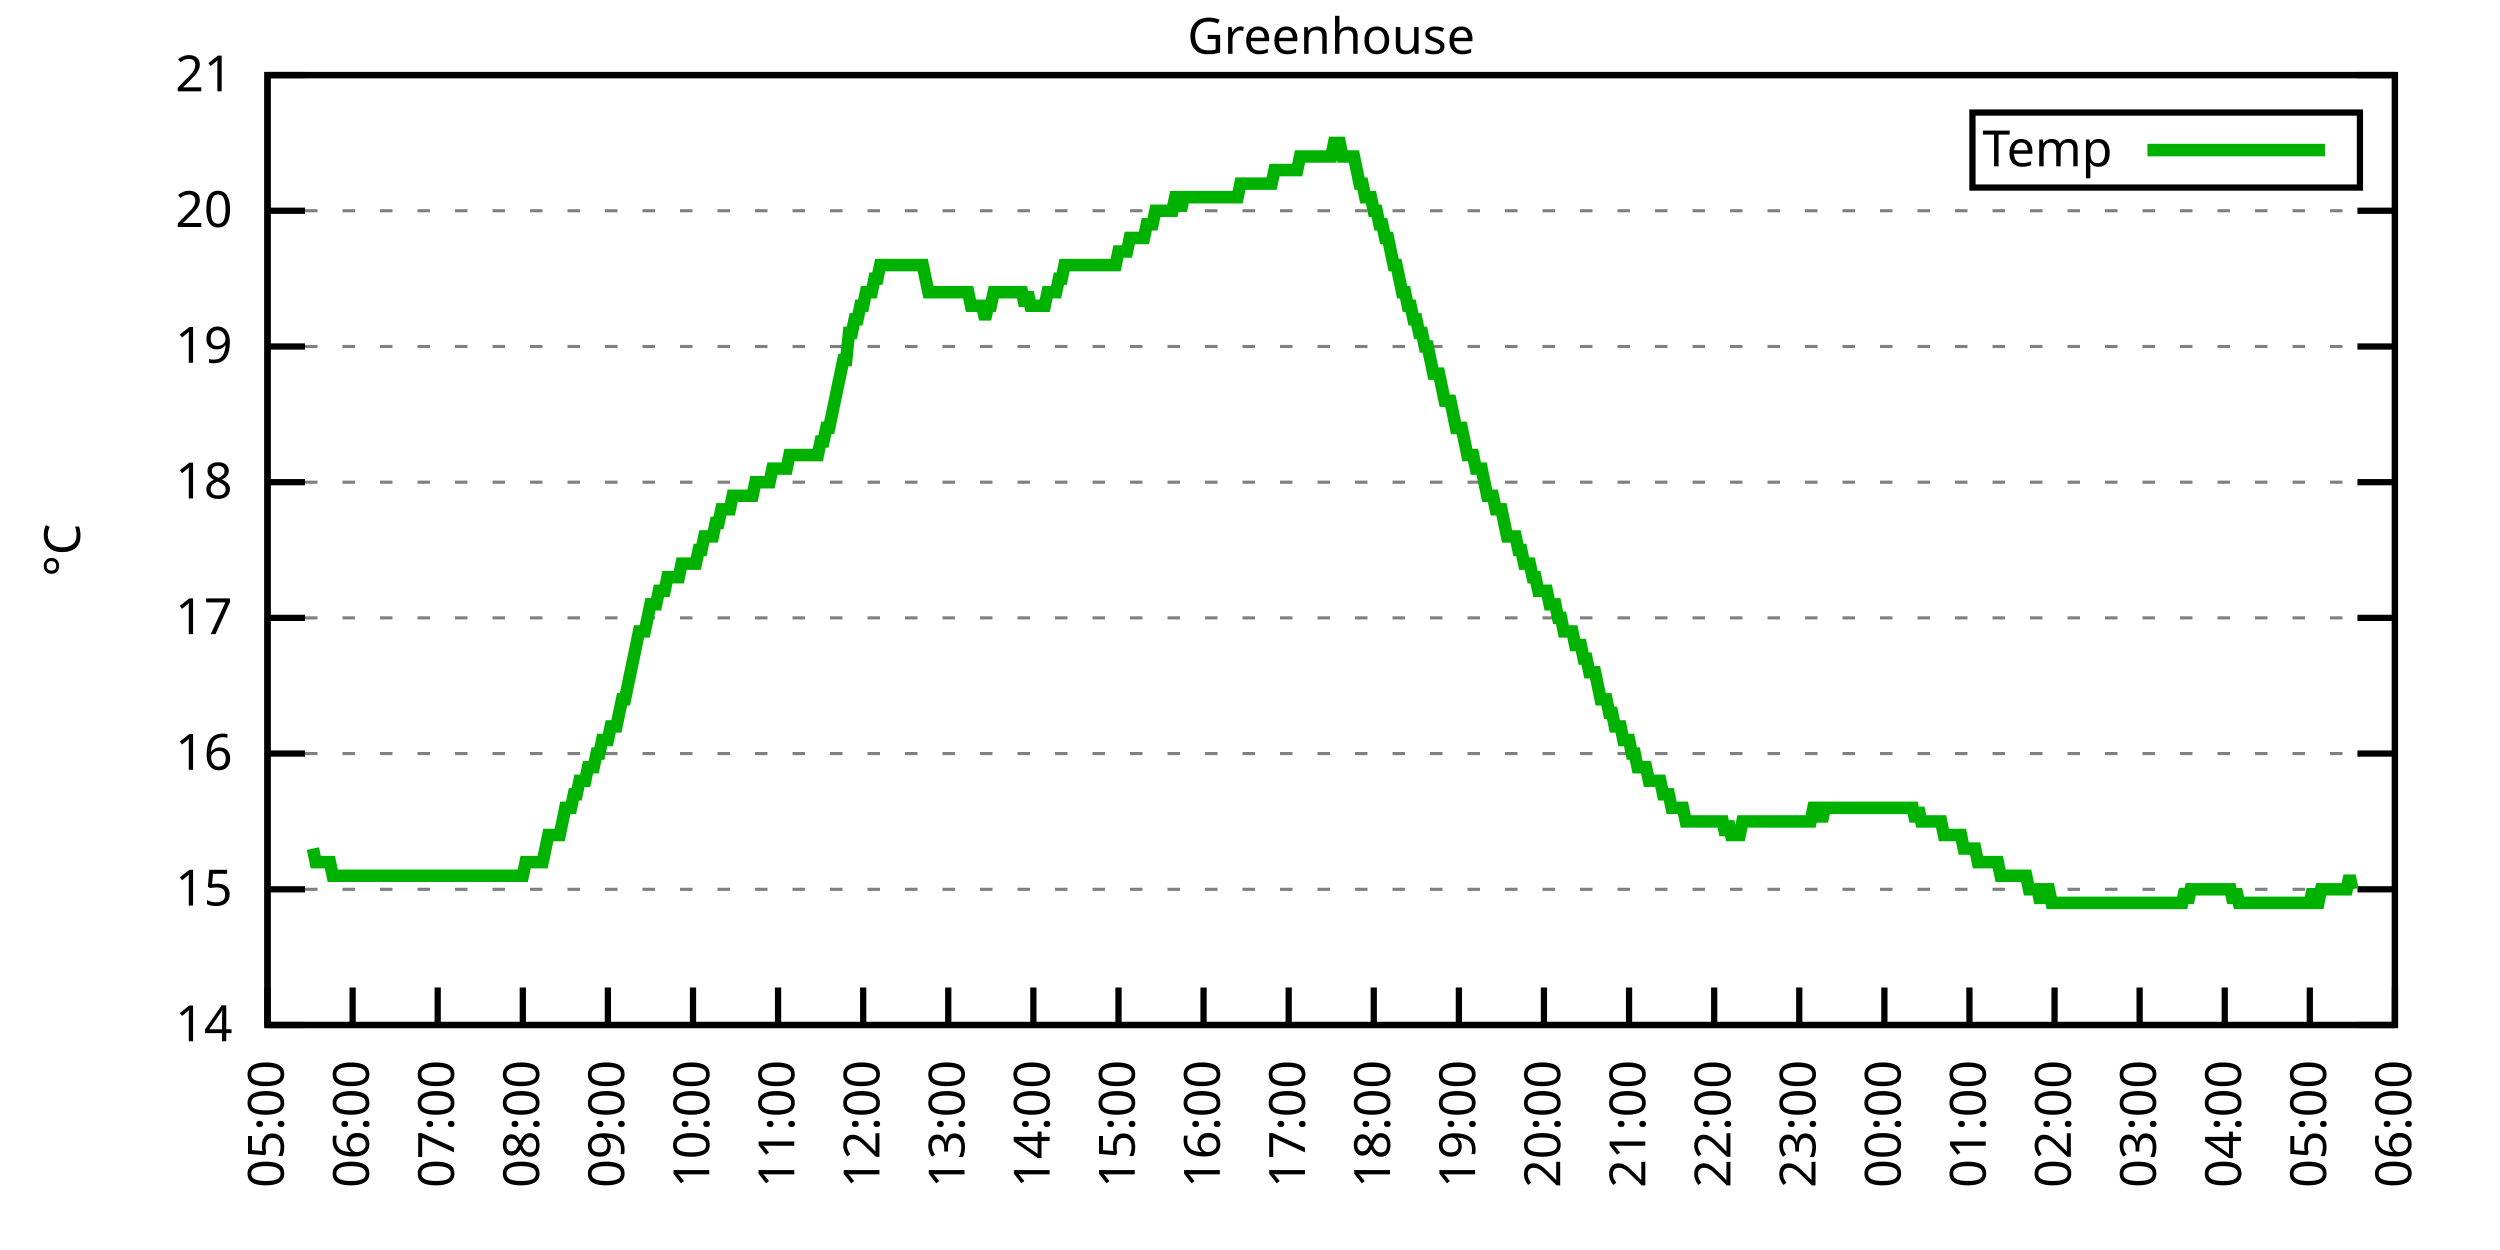
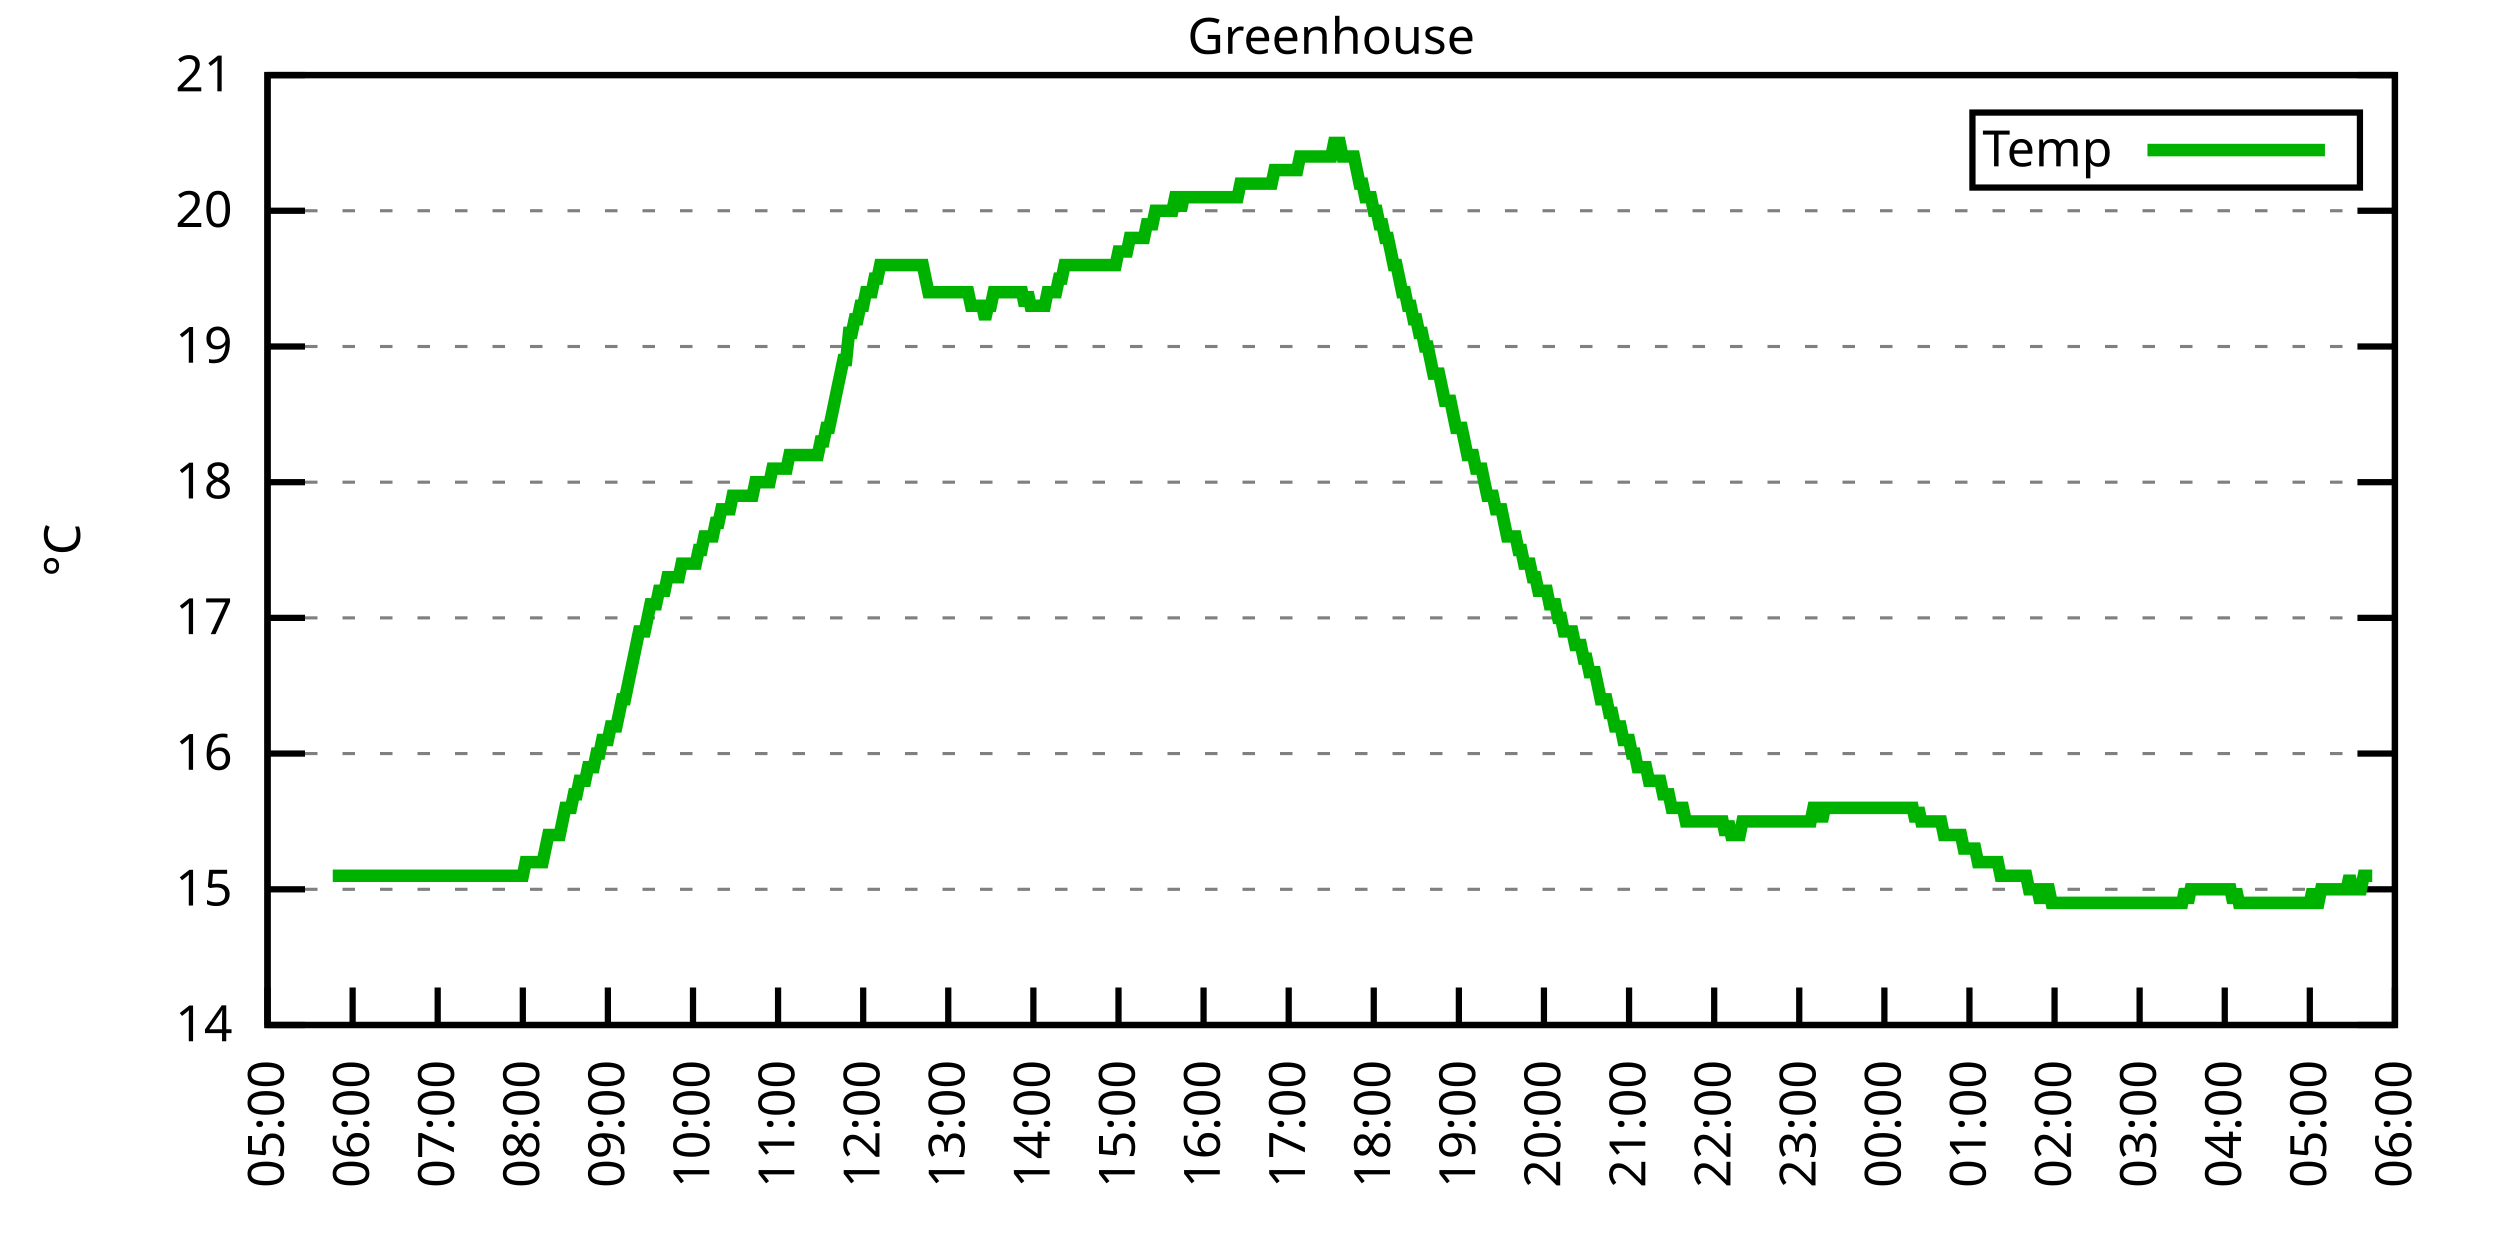
<svg xmlns="http://www.w3.org/2000/svg" xmlns:xlink="http://www.w3.org/1999/xlink" width="400" height="200" viewBox="0 0 400 200">
  <g id="gnuplot_canvas">
    <rect x="0" y="0" width="400" height="200" fill="none" />
    <defs>
      <circle id="gpDot" r="0.5" stroke-width="0.5" stroke="currentColor" />
      <path id="gpPt0" stroke-width="0.333" stroke="currentColor" d="M-1,0 h2 M0,-1 v2" />
      <path id="gpPt1" stroke-width="0.333" stroke="currentColor" d="M-1,-1 L1,1 M1,-1 L-1,1" />
      <path id="gpPt2" stroke-width="0.333" stroke="currentColor" d="M-1,0 L1,0 M0,-1 L0,1 M-1,-1 L1,1 M-1,1 L1,-1" />
      <rect id="gpPt3" stroke-width="0.333" stroke="currentColor" x="-1" y="-1" width="2" height="2" />
      <rect id="gpPt4" stroke-width="0.333" stroke="currentColor" fill="currentColor" x="-1" y="-1" width="2" height="2" />
      <circle id="gpPt5" stroke-width="0.333" stroke="currentColor" cx="0" cy="0" r="1" />
      <use xlink:href="#gpPt5" id="gpPt6" fill="currentColor" stroke="none" />
      <path id="gpPt7" stroke-width="0.333" stroke="currentColor" d="M0,-1.33 L-1.33,0.67 L1.33,0.67 z" />
      <use xlink:href="#gpPt7" id="gpPt8" fill="currentColor" stroke="none" />
      <use xlink:href="#gpPt7" id="gpPt9" stroke="currentColor" transform="rotate(180)" />
      <use xlink:href="#gpPt9" id="gpPt10" fill="currentColor" stroke="none" />
      <use xlink:href="#gpPt3" id="gpPt11" stroke="currentColor" transform="rotate(45)" />
      <use xlink:href="#gpPt11" id="gpPt12" fill="currentColor" stroke="none" />
      <path id="gpPt13" stroke-width="0.333" stroke="currentColor" d="M0,1.330 L1.265,0.411 L0.782,-1.067 L-0.782,-1.076 L-1.265,0.411 z" />
      <use xlink:href="#gpPt13" id="gpPt14" fill="currentColor" stroke="none" />
      <filter id="textbox" filterUnits="objectBoundingBox" x="0" y="0" height="1" width="1">
        <feFlood flood-color="white" flood-opacity="1" result="bgnd" />
        <feComposite in="SourceGraphic" in2="bgnd" operator="atop" />
      </filter>
      <filter id="greybox" filterUnits="objectBoundingBox" x="0" y="0" height="1" width="1">
        <feFlood flood-color="lightgrey" flood-opacity="1" result="grey" />
        <feComposite in="SourceGraphic" in2="grey" operator="atop" />
      </filter>
    </defs>
    <g fill="none" color="white" stroke="currentColor" stroke-width="1.00" stroke-linecap="butt" stroke-linejoin="miter">
</g>
    <g fill="none" color="black" stroke="currentColor" stroke-width="1.00" stroke-linecap="butt" stroke-linejoin="miter">
      <g stroke="none" shape-rendering="crispEdges">
        <polygon fill="rgb(255, 255, 255)" points="42.80,164.00 383.18,164.00 383.18,12.02 42.80,12.02 " />
      </g>
    </g>
    <g fill="none" color="black" stroke="currentColor" stroke-width="1.00" stroke-linecap="butt" stroke-linejoin="miter">
</g>
    <g fill="none" color="black" stroke="black" stroke-width="0.50" stroke-linecap="butt" stroke-linejoin="miter">
</g>
    <g fill="none" color="gray" stroke="currentColor" stroke-width="0.50" stroke-linecap="butt" stroke-linejoin="miter">
      <path stroke="gray" stroke-dasharray="2,4" class="gridline" d="M42.80,164.00 L383.19,164.00  " />
    </g>
    <g fill="none" color="gray" stroke="gray" stroke-width="1.00" stroke-linecap="butt" stroke-linejoin="miter">
</g>
    <g fill="none" color="black" stroke="currentColor" stroke-width="1.00" stroke-linecap="butt" stroke-linejoin="miter">
      <path stroke="black" d="M42.80,164.00 L48.80,164.00 M383.19,164.00 L377.19,164.00  " />
      <g transform="translate(37.20,166.60)" stroke="none" fill="black" font-family="Sans" font-size="8.00" text-anchor="end">
        <text>
          <tspan font-family="Sans"> 14</tspan>
        </text>
      </g>
    </g>
    <g fill="none" color="black" stroke="currentColor" stroke-width="1.00" stroke-linecap="butt" stroke-linejoin="miter">
</g>
    <g fill="none" color="black" stroke="black" stroke-width="0.50" stroke-linecap="butt" stroke-linejoin="miter">
</g>
    <g fill="none" color="gray" stroke="currentColor" stroke-width="0.50" stroke-linecap="butt" stroke-linejoin="miter">
      <path stroke="gray" stroke-dasharray="2,4" class="gridline" d="M42.80,142.29 L383.19,142.29  " />
    </g>
    <g fill="none" color="gray" stroke="gray" stroke-width="1.00" stroke-linecap="butt" stroke-linejoin="miter">
</g>
    <g fill="none" color="black" stroke="currentColor" stroke-width="1.00" stroke-linecap="butt" stroke-linejoin="miter">
      <path stroke="black" d="M42.80,142.29 L48.80,142.29 M383.19,142.29 L377.19,142.29  " />
      <g transform="translate(37.20,144.89)" stroke="none" fill="black" font-family="Sans" font-size="8.00" text-anchor="end">
        <text>
          <tspan font-family="Sans"> 15</tspan>
        </text>
      </g>
    </g>
    <g fill="none" color="black" stroke="currentColor" stroke-width="1.00" stroke-linecap="butt" stroke-linejoin="miter">
</g>
    <g fill="none" color="black" stroke="black" stroke-width="0.50" stroke-linecap="butt" stroke-linejoin="miter">
</g>
    <g fill="none" color="gray" stroke="currentColor" stroke-width="0.50" stroke-linecap="butt" stroke-linejoin="miter">
      <path stroke="gray" stroke-dasharray="2,4" class="gridline" d="M42.80,120.57 L383.19,120.57  " />
    </g>
    <g fill="none" color="gray" stroke="gray" stroke-width="1.00" stroke-linecap="butt" stroke-linejoin="miter">
</g>
    <g fill="none" color="black" stroke="currentColor" stroke-width="1.00" stroke-linecap="butt" stroke-linejoin="miter">
      <path stroke="black" d="M42.80,120.57 L48.80,120.57 M383.19,120.57 L377.19,120.57  " />
      <g transform="translate(37.20,123.17)" stroke="none" fill="black" font-family="Sans" font-size="8.00" text-anchor="end">
        <text>
          <tspan font-family="Sans"> 16</tspan>
        </text>
      </g>
    </g>
    <g fill="none" color="black" stroke="currentColor" stroke-width="1.00" stroke-linecap="butt" stroke-linejoin="miter">
</g>
    <g fill="none" color="black" stroke="black" stroke-width="0.50" stroke-linecap="butt" stroke-linejoin="miter">
</g>
    <g fill="none" color="gray" stroke="currentColor" stroke-width="0.50" stroke-linecap="butt" stroke-linejoin="miter">
      <path stroke="gray" stroke-dasharray="2,4" class="gridline" d="M42.80,98.86 L383.19,98.86  " />
    </g>
    <g fill="none" color="gray" stroke="gray" stroke-width="1.00" stroke-linecap="butt" stroke-linejoin="miter">
</g>
    <g fill="none" color="black" stroke="currentColor" stroke-width="1.00" stroke-linecap="butt" stroke-linejoin="miter">
      <path stroke="black" d="M42.80,98.86 L48.80,98.86 M383.19,98.86 L377.19,98.86  " />
      <g transform="translate(37.20,101.46)" stroke="none" fill="black" font-family="Sans" font-size="8.00" text-anchor="end">
        <text>
          <tspan font-family="Sans"> 17</tspan>
        </text>
      </g>
    </g>
    <g fill="none" color="black" stroke="currentColor" stroke-width="1.00" stroke-linecap="butt" stroke-linejoin="miter">
</g>
    <g fill="none" color="black" stroke="black" stroke-width="0.50" stroke-linecap="butt" stroke-linejoin="miter">
</g>
    <g fill="none" color="gray" stroke="currentColor" stroke-width="0.50" stroke-linecap="butt" stroke-linejoin="miter">
      <path stroke="gray" stroke-dasharray="2,4" class="gridline" d="M42.80,77.15 L383.19,77.15  " />
    </g>
    <g fill="none" color="gray" stroke="gray" stroke-width="1.00" stroke-linecap="butt" stroke-linejoin="miter">
</g>
    <g fill="none" color="black" stroke="currentColor" stroke-width="1.00" stroke-linecap="butt" stroke-linejoin="miter">
      <path stroke="black" d="M42.80,77.15 L48.80,77.15 M383.19,77.15 L377.19,77.15  " />
      <g transform="translate(37.20,79.75)" stroke="none" fill="black" font-family="Sans" font-size="8.00" text-anchor="end">
        <text>
          <tspan font-family="Sans"> 18</tspan>
        </text>
      </g>
    </g>
    <g fill="none" color="black" stroke="currentColor" stroke-width="1.00" stroke-linecap="butt" stroke-linejoin="miter">
</g>
    <g fill="none" color="black" stroke="black" stroke-width="0.50" stroke-linecap="butt" stroke-linejoin="miter">
</g>
    <g fill="none" color="gray" stroke="currentColor" stroke-width="0.50" stroke-linecap="butt" stroke-linejoin="miter">
      <path stroke="gray" stroke-dasharray="2,4" class="gridline" d="M42.80,55.44 L383.19,55.44  " />
    </g>
    <g fill="none" color="gray" stroke="gray" stroke-width="1.00" stroke-linecap="butt" stroke-linejoin="miter">
</g>
    <g fill="none" color="black" stroke="currentColor" stroke-width="1.00" stroke-linecap="butt" stroke-linejoin="miter">
      <path stroke="black" d="M42.80,55.44 L48.80,55.44 M383.19,55.44 L377.19,55.44  " />
      <g transform="translate(37.20,58.04)" stroke="none" fill="black" font-family="Sans" font-size="8.00" text-anchor="end">
        <text>
          <tspan font-family="Sans"> 19</tspan>
        </text>
      </g>
    </g>
    <g fill="none" color="black" stroke="currentColor" stroke-width="1.00" stroke-linecap="butt" stroke-linejoin="miter">
</g>
    <g fill="none" color="black" stroke="black" stroke-width="0.50" stroke-linecap="butt" stroke-linejoin="miter">
</g>
    <g fill="none" color="gray" stroke="currentColor" stroke-width="0.50" stroke-linecap="butt" stroke-linejoin="miter">
      <path stroke="gray" stroke-dasharray="2,4" class="gridline" d="M42.80,33.72 L383.19,33.72  " />
    </g>
    <g fill="none" color="gray" stroke="gray" stroke-width="1.00" stroke-linecap="butt" stroke-linejoin="miter">
</g>
    <g fill="none" color="black" stroke="currentColor" stroke-width="1.00" stroke-linecap="butt" stroke-linejoin="miter">
      <path stroke="black" d="M42.80,33.72 L48.80,33.72 M383.19,33.72 L377.19,33.72  " />
      <g transform="translate(37.20,36.32)" stroke="none" fill="black" font-family="Sans" font-size="8.00" text-anchor="end">
        <text>
          <tspan font-family="Sans"> 20</tspan>
        </text>
      </g>
    </g>
    <g fill="none" color="black" stroke="currentColor" stroke-width="1.00" stroke-linecap="butt" stroke-linejoin="miter">
</g>
    <g fill="none" color="black" stroke="black" stroke-width="0.50" stroke-linecap="butt" stroke-linejoin="miter">
</g>
    <g fill="none" color="gray" stroke="currentColor" stroke-width="0.50" stroke-linecap="butt" stroke-linejoin="miter">
      <path stroke="gray" stroke-dasharray="2,4" class="gridline" d="M42.80,12.01 L383.19,12.01  " />
    </g>
    <g fill="none" color="gray" stroke="gray" stroke-width="1.00" stroke-linecap="butt" stroke-linejoin="miter">
</g>
    <g fill="none" color="black" stroke="currentColor" stroke-width="1.00" stroke-linecap="butt" stroke-linejoin="miter">
      <path stroke="black" d="M42.80,12.01 L48.80,12.01 M383.19,12.01 L377.19,12.01  " />
      <g transform="translate(37.20,14.61)" stroke="none" fill="black" font-family="Sans" font-size="8.00" text-anchor="end">
        <text>
          <tspan font-family="Sans"> 21</tspan>
        </text>
      </g>
    </g>
    <g fill="none" color="black" stroke="currentColor" stroke-width="1.00" stroke-linecap="butt" stroke-linejoin="miter">
      <path stroke="black" d="M42.80,164.00 L42.80,158.00  " />
      <g transform="translate(45.40,169.60) rotate(270.00)" stroke="none" fill="black" font-family="Sans" font-size="8.00" text-anchor="end">
        <text>
          <tspan font-family="Sans">05:00</tspan>
        </text>
      </g>
    </g>
    <g fill="none" color="black" stroke="currentColor" stroke-width="1.00" stroke-linecap="butt" stroke-linejoin="miter">
      <path stroke="black" d="M56.42,164.00 L56.42,158.00  " />
      <g transform="translate(59.02,169.60) rotate(270.00)" stroke="none" fill="black" font-family="Sans" font-size="8.00" text-anchor="end">
        <text>
          <tspan font-family="Sans">06:00</tspan>
        </text>
      </g>
    </g>
    <g fill="none" color="black" stroke="currentColor" stroke-width="1.00" stroke-linecap="butt" stroke-linejoin="miter">
      <path stroke="black" d="M70.03,164.00 L70.03,158.00  " />
      <g transform="translate(72.63,169.60) rotate(270.00)" stroke="none" fill="black" font-family="Sans" font-size="8.00" text-anchor="end">
        <text>
          <tspan font-family="Sans">07:00</tspan>
        </text>
      </g>
    </g>
    <g fill="none" color="black" stroke="currentColor" stroke-width="1.00" stroke-linecap="butt" stroke-linejoin="miter">
      <path stroke="black" d="M83.65,164.00 L83.65,158.00  " />
      <g transform="translate(86.25,169.60) rotate(270.00)" stroke="none" fill="black" font-family="Sans" font-size="8.00" text-anchor="end">
        <text>
          <tspan font-family="Sans">08:00</tspan>
        </text>
      </g>
    </g>
    <g fill="none" color="black" stroke="currentColor" stroke-width="1.00" stroke-linecap="butt" stroke-linejoin="miter">
      <path stroke="black" d="M97.26,164.00 L97.26,158.00  " />
      <g transform="translate(99.86,169.60) rotate(270.00)" stroke="none" fill="black" font-family="Sans" font-size="8.00" text-anchor="end">
        <text>
          <tspan font-family="Sans">09:00</tspan>
        </text>
      </g>
    </g>
    <g fill="none" color="black" stroke="currentColor" stroke-width="1.00" stroke-linecap="butt" stroke-linejoin="miter">
      <path stroke="black" d="M110.88,164.00 L110.88,158.00  " />
      <g transform="translate(113.48,169.60) rotate(270.00)" stroke="none" fill="black" font-family="Sans" font-size="8.00" text-anchor="end">
        <text>
          <tspan font-family="Sans">10:00</tspan>
        </text>
      </g>
    </g>
    <g fill="none" color="black" stroke="currentColor" stroke-width="1.00" stroke-linecap="butt" stroke-linejoin="miter">
      <path stroke="black" d="M124.49,164.00 L124.49,158.00  " />
      <g transform="translate(127.09,169.60) rotate(270.00)" stroke="none" fill="black" font-family="Sans" font-size="8.00" text-anchor="end">
        <text>
          <tspan font-family="Sans">11:00</tspan>
        </text>
      </g>
    </g>
    <g fill="none" color="black" stroke="currentColor" stroke-width="1.00" stroke-linecap="butt" stroke-linejoin="miter">
      <path stroke="black" d="M138.11,164.00 L138.11,158.00  " />
      <g transform="translate(140.71,169.60) rotate(270.00)" stroke="none" fill="black" font-family="Sans" font-size="8.00" text-anchor="end">
        <text>
          <tspan font-family="Sans">12:00</tspan>
        </text>
      </g>
    </g>
    <g fill="none" color="black" stroke="currentColor" stroke-width="1.00" stroke-linecap="butt" stroke-linejoin="miter">
      <path stroke="black" d="M151.72,164.00 L151.72,158.00  " />
      <g transform="translate(154.32,169.60) rotate(270.00)" stroke="none" fill="black" font-family="Sans" font-size="8.00" text-anchor="end">
        <text>
          <tspan font-family="Sans">13:00</tspan>
        </text>
      </g>
    </g>
    <g fill="none" color="black" stroke="currentColor" stroke-width="1.00" stroke-linecap="butt" stroke-linejoin="miter">
      <path stroke="black" d="M165.34,164.00 L165.34,158.00  " />
      <g transform="translate(167.94,169.60) rotate(270.00)" stroke="none" fill="black" font-family="Sans" font-size="8.00" text-anchor="end">
        <text>
          <tspan font-family="Sans">14:00</tspan>
        </text>
      </g>
    </g>
    <g fill="none" color="black" stroke="currentColor" stroke-width="1.00" stroke-linecap="butt" stroke-linejoin="miter">
      <path stroke="black" d="M178.96,164.00 L178.96,158.00  " />
      <g transform="translate(181.56,169.60) rotate(270.00)" stroke="none" fill="black" font-family="Sans" font-size="8.00" text-anchor="end">
        <text>
          <tspan font-family="Sans">15:00</tspan>
        </text>
      </g>
    </g>
    <g fill="none" color="black" stroke="currentColor" stroke-width="1.00" stroke-linecap="butt" stroke-linejoin="miter">
      <path stroke="black" d="M192.57,164.00 L192.57,158.00  " />
      <g transform="translate(195.17,169.60) rotate(270.00)" stroke="none" fill="black" font-family="Sans" font-size="8.00" text-anchor="end">
        <text>
          <tspan font-family="Sans">16:00</tspan>
        </text>
      </g>
    </g>
    <g fill="none" color="black" stroke="currentColor" stroke-width="1.00" stroke-linecap="butt" stroke-linejoin="miter">
      <path stroke="black" d="M206.19,164.00 L206.19,158.00  " />
      <g transform="translate(208.79,169.60) rotate(270.00)" stroke="none" fill="black" font-family="Sans" font-size="8.00" text-anchor="end">
        <text>
          <tspan font-family="Sans">17:00</tspan>
        </text>
      </g>
    </g>
    <g fill="none" color="black" stroke="currentColor" stroke-width="1.00" stroke-linecap="butt" stroke-linejoin="miter">
      <path stroke="black" d="M219.80,164.00 L219.80,158.00  " />
      <g transform="translate(222.40,169.60) rotate(270.00)" stroke="none" fill="black" font-family="Sans" font-size="8.00" text-anchor="end">
        <text>
          <tspan font-family="Sans">18:00</tspan>
        </text>
      </g>
    </g>
    <g fill="none" color="black" stroke="currentColor" stroke-width="1.00" stroke-linecap="butt" stroke-linejoin="miter">
      <path stroke="black" d="M233.42,164.00 L233.42,158.00  " />
      <g transform="translate(236.02,169.60) rotate(270.00)" stroke="none" fill="black" font-family="Sans" font-size="8.00" text-anchor="end">
        <text>
          <tspan font-family="Sans">19:00</tspan>
        </text>
      </g>
    </g>
    <g fill="none" color="black" stroke="currentColor" stroke-width="1.00" stroke-linecap="butt" stroke-linejoin="miter">
      <path stroke="black" d="M247.03,164.00 L247.03,158.00  " />
      <g transform="translate(249.63,169.60) rotate(270.00)" stroke="none" fill="black" font-family="Sans" font-size="8.00" text-anchor="end">
        <text>
          <tspan font-family="Sans">20:00</tspan>
        </text>
      </g>
    </g>
    <g fill="none" color="black" stroke="currentColor" stroke-width="1.00" stroke-linecap="butt" stroke-linejoin="miter">
      <path stroke="black" d="M260.65,164.00 L260.65,158.00  " />
      <g transform="translate(263.25,169.60) rotate(270.00)" stroke="none" fill="black" font-family="Sans" font-size="8.00" text-anchor="end">
        <text>
          <tspan font-family="Sans">21:00</tspan>
        </text>
      </g>
    </g>
    <g fill="none" color="black" stroke="currentColor" stroke-width="1.00" stroke-linecap="butt" stroke-linejoin="miter">
      <path stroke="black" d="M274.27,164.00 L274.27,158.00  " />
      <g transform="translate(276.87,169.60) rotate(270.00)" stroke="none" fill="black" font-family="Sans" font-size="8.00" text-anchor="end">
        <text>
          <tspan font-family="Sans">22:00</tspan>
        </text>
      </g>
    </g>
    <g fill="none" color="black" stroke="currentColor" stroke-width="1.00" stroke-linecap="butt" stroke-linejoin="miter">
      <path stroke="black" d="M287.88,164.00 L287.88,158.00  " />
      <g transform="translate(290.48,169.60) rotate(270.00)" stroke="none" fill="black" font-family="Sans" font-size="8.00" text-anchor="end">
        <text>
          <tspan font-family="Sans">23:00</tspan>
        </text>
      </g>
    </g>
    <g fill="none" color="black" stroke="currentColor" stroke-width="1.00" stroke-linecap="butt" stroke-linejoin="miter">
      <path stroke="black" d="M301.50,164.00 L301.50,158.00  " />
      <g transform="translate(304.10,169.60) rotate(270.00)" stroke="none" fill="black" font-family="Sans" font-size="8.00" text-anchor="end">
        <text>
          <tspan font-family="Sans">00:00</tspan>
        </text>
      </g>
    </g>
    <g fill="none" color="black" stroke="currentColor" stroke-width="1.00" stroke-linecap="butt" stroke-linejoin="miter">
      <path stroke="black" d="M315.11,164.00 L315.11,158.00  " />
      <g transform="translate(317.71,169.60) rotate(270.00)" stroke="none" fill="black" font-family="Sans" font-size="8.00" text-anchor="end">
        <text>
          <tspan font-family="Sans">01:00</tspan>
        </text>
      </g>
    </g>
    <g fill="none" color="black" stroke="currentColor" stroke-width="1.00" stroke-linecap="butt" stroke-linejoin="miter">
      <path stroke="black" d="M328.73,164.00 L328.73,158.00  " />
      <g transform="translate(331.33,169.60) rotate(270.00)" stroke="none" fill="black" font-family="Sans" font-size="8.00" text-anchor="end">
        <text>
          <tspan font-family="Sans">02:00</tspan>
        </text>
      </g>
    </g>
    <g fill="none" color="black" stroke="currentColor" stroke-width="1.00" stroke-linecap="butt" stroke-linejoin="miter">
      <path stroke="black" d="M342.34,164.00 L342.34,158.00  " />
      <g transform="translate(344.94,169.60) rotate(270.00)" stroke="none" fill="black" font-family="Sans" font-size="8.00" text-anchor="end">
        <text>
          <tspan font-family="Sans">03:00</tspan>
        </text>
      </g>
    </g>
    <g fill="none" color="black" stroke="currentColor" stroke-width="1.00" stroke-linecap="butt" stroke-linejoin="miter">
      <path stroke="black" d="M355.96,164.00 L355.96,158.00  " />
      <g transform="translate(358.56,169.60) rotate(270.00)" stroke="none" fill="black" font-family="Sans" font-size="8.00" text-anchor="end">
        <text>
          <tspan font-family="Sans">04:00</tspan>
        </text>
      </g>
    </g>
    <g fill="none" color="black" stroke="currentColor" stroke-width="1.00" stroke-linecap="butt" stroke-linejoin="miter">
      <path stroke="black" d="M369.57,164.00 L369.57,158.00  " />
      <g transform="translate(372.17,169.60) rotate(270.00)" stroke="none" fill="black" font-family="Sans" font-size="8.00" text-anchor="end">
        <text>
          <tspan font-family="Sans">05:00</tspan>
        </text>
      </g>
    </g>
    <g fill="none" color="black" stroke="currentColor" stroke-width="1.00" stroke-linecap="butt" stroke-linejoin="miter">
      <path stroke="black" d="M383.19,164.00 L383.19,158.00  " />
      <g transform="translate(385.79,169.60) rotate(270.00)" stroke="none" fill="black" font-family="Sans" font-size="8.00" text-anchor="end">
        <text>
          <tspan font-family="Sans">06:00</tspan>
        </text>
      </g>
    </g>
    <g fill="none" color="black" stroke="currentColor" stroke-width="1.00" stroke-linecap="butt" stroke-linejoin="miter">
</g>
    <g fill="none" color="black" stroke="currentColor" stroke-width="1.00" stroke-linecap="butt" stroke-linejoin="miter">
      <path stroke="black" d="M42.80,12.01 L42.80,164.00 L383.19,164.00 L383.19,12.01 L42.80,12.01 Z  " />
    </g>
    <g fill="none" color="black" stroke="currentColor" stroke-width="1.00" stroke-linecap="butt" stroke-linejoin="miter">
</g>
    <g fill="none" color="black" stroke="currentColor" stroke-width="1.00" stroke-linecap="butt" stroke-linejoin="miter">
      <path stroke="black" d="M315.59,30.01 L315.59,18.01 L377.59,18.01 L377.59,30.01 L315.59,30.01 Z  " />
    </g>
    <g id="Greenhouse_plot_1">
      <g fill="none" color="white" stroke="black" stroke-width="2.00" stroke-linecap="butt" stroke-linejoin="miter">
</g>
      <g fill="none" color="black" stroke="currentColor" stroke-width="2.00" stroke-linecap="butt" stroke-linejoin="miter">
        <g transform="translate(337.99,26.61)" stroke="none" fill="black" font-family="Sans" font-size="8.00" text-anchor="end">
          <text>
            <tspan font-family="Sans">Temp</tspan>
          </text>
        </g>
      </g>
      <g fill="none" color="black" stroke="currentColor" stroke-width="2.00" stroke-linecap="butt" stroke-linejoin="miter">
-         <path stroke="rgb(  0, 178,   0)" d="M343.59,24.01 L371.99,24.01 M50.06,135.77 L50.52,137.94 L50.97,137.94 L51.42,137.94 L51.88,137.94 L52.33,137.94   L52.78,137.94 L53.24,140.12 L53.69,140.12 L54.15,140.12 L54.60,140.12 L55.05,140.12 L55.51,140.12 L55.96,140.12   L56.42,140.12 L56.87,140.12 L57.32,140.12 L57.78,140.12 L58.23,140.12 L58.68,140.12 L59.14,140.12 L59.59,140.12   L60.05,140.12 L60.50,140.12 L60.95,140.12 L61.41,140.12 L61.86,140.12 L62.32,140.12 L62.77,140.12 L63.22,140.12   L63.68,140.12 L64.13,140.12 L64.58,140.12 L65.04,140.12 L65.49,140.12 L65.95,140.12 L66.40,140.12 L66.85,140.12   L67.31,140.12 L67.76,140.12 L68.22,140.12 L68.67,140.12 L69.12,140.12 L69.58,140.12 L70.03,140.12 L70.49,140.12   L70.94,140.12 L71.39,140.12 L71.85,140.12 L72.30,140.12 L72.75,140.12 L73.21,140.12 L73.66,140.12 L74.12,140.12   L74.57,140.12 L75.02,140.12 L75.48,140.12 L75.93,140.12 L76.39,140.12 L76.84,140.12 L77.29,140.12 L77.75,140.12   L78.20,140.12 L78.65,140.12 L79.11,140.12 L79.56,140.12 L80.02,140.12 L80.47,140.12 L80.92,140.12 L81.38,140.12   L81.83,140.12 L82.29,140.12 L82.74,140.12 L83.19,140.12 L83.65,140.12 L84.10,137.94 L84.55,137.94 L85.01,137.94   L85.46,137.94 L85.92,137.94 L86.37,137.94 L86.82,137.94 L87.28,135.77 L87.73,133.60 L88.19,133.60 L88.64,133.60   L89.09,133.60 L89.55,133.60 L90.00,131.43 L90.45,129.26 L90.91,129.26 L91.36,129.26 L91.82,127.09 L92.27,127.09   L92.72,124.92 L93.18,124.92 L93.63,124.92 L94.09,122.75 L94.54,122.75 L94.99,122.75 L95.45,120.57 L95.90,120.57   L96.35,118.40 L96.81,118.40 L97.26,118.40 L97.72,116.23 L98.17,116.23 L98.62,116.23 L99.08,114.06 L99.53,111.89   L99.99,111.89 L100.44,109.72 L100.89,107.55 L101.35,105.38 L101.80,103.20 L102.25,101.03 L102.71,101.03 L103.16,101.03   L103.62,98.86 L104.07,96.69 L104.52,96.69 L104.98,96.69 L105.43,94.52 L105.89,94.52 L106.34,94.52 L106.79,92.35   L107.25,92.35 L107.70,92.35 L108.15,92.35 L108.61,92.35 L109.06,90.18 L109.52,90.18 L109.97,90.18 L110.42,90.18   L110.88,90.18 L111.33,90.18 L111.79,88.00 L112.24,88.00 L112.69,85.83 L113.15,85.83 L113.60,85.83 L114.05,85.83   L114.51,83.66 L114.96,83.66 L115.42,81.49 L115.87,81.49 L116.32,81.49 L116.78,81.49 L117.23,79.32 L117.69,79.32   L118.14,79.32 L118.59,79.32 L119.05,79.32 L119.50,79.32 L119.96,79.32 L120.41,79.32 L120.86,77.15 L121.32,77.15   L121.77,77.15 L122.22,77.15 L122.68,77.15 L123.13,77.15 L123.59,74.98 L124.04,74.98 L124.49,74.98 L124.95,74.98   L125.40,74.98 L125.86,74.98 L126.31,72.81 L126.76,72.81 L127.22,72.81 L127.67,72.81 L128.12,72.81 L128.58,72.81   L129.03,72.81 L129.49,72.81 L129.94,72.81 L130.39,72.81 L130.85,72.81 L131.30,70.63 L131.76,70.63 L132.21,68.46   L132.66,68.46 L133.12,66.29 L133.57,64.12 L134.02,61.95 L134.48,59.78 L134.93,57.61 L135.39,57.61 L135.84,53.26   L136.29,53.26 L136.75,51.09 L137.20,51.09 L137.66,48.92 L138.11,48.92 L138.56,46.75 L139.02,46.75 L139.47,46.75   L139.92,44.58 L140.38,44.58 L140.83,42.41 L141.29,42.41 L141.74,42.41 L142.19,42.41 L142.65,42.41 L143.10,42.41   L143.56,42.41 L144.01,42.41 L144.46,42.41 L144.92,42.41 L145.37,42.41 L145.82,42.41 L146.28,42.41 L146.73,42.41   L147.19,42.41 L147.64,42.41 L148.09,44.58 L148.55,46.75 L149.00,46.75 L149.46,46.75 L149.91,46.75 L150.36,46.75   L150.82,46.75 L151.27,46.75 L151.72,46.75 L152.18,46.75 L152.63,46.75 L153.09,46.75 L153.54,46.75 L153.99,46.75   L154.45,46.75 L154.90,46.75 L155.36,48.92 L155.81,48.92 L156.26,48.92 L156.72,48.92 L157.17,48.92 L157.62,51.09   L158.08,48.92 L158.53,48.92 L158.99,46.75 L159.44,46.75 L159.89,46.75 L160.35,46.75 L160.80,46.75 L161.26,46.75   L161.71,46.75 L162.16,46.75 L162.62,46.75 L163.07,46.75 L163.52,46.75 L163.98,48.92 L164.43,46.75 L164.89,48.92   L165.34,48.92 L165.79,48.92 L166.25,48.92 L166.70,48.92 L167.16,48.92 L167.61,46.75 L168.06,46.75 L168.52,46.75   L168.97,46.75 L169.43,44.58 L169.88,44.58 L170.33,42.41 L170.79,42.41 L171.24,42.41 L171.69,42.41 L172.15,42.41   L172.60,42.41 L173.06,42.41 L173.51,42.41 L173.96,42.41 L174.42,42.41 L174.87,42.41 L175.33,42.41 L175.78,42.41   L176.23,42.41 L176.69,42.41 L177.14,42.41 L177.59,42.41 L178.05,42.41 L178.50,42.41 L178.96,40.24 L179.41,40.24   L179.86,40.24 L180.32,40.24 L180.77,38.07 L181.23,38.07 L181.68,38.07 L182.13,38.07 L182.59,38.07 L183.04,38.07   L183.49,35.89 L183.95,35.89 L184.40,35.89 L184.86,33.72 L185.31,33.72 L185.76,33.72 L186.22,33.72 L186.67,33.72   L187.13,33.72 L187.58,33.72 L188.03,31.55 L188.49,31.55 L188.94,33.72 L189.39,31.55 L189.85,31.55 L190.30,31.55   L190.76,31.55 L191.21,31.55 L191.66,31.55 L192.12,31.55 L192.57,31.55 L193.03,31.55 L193.48,31.55 L193.93,31.55   L194.39,31.55 L194.84,31.55 L195.29,31.55 L195.75,31.55 L196.20,31.55 L196.66,31.55 L197.11,31.55 L197.56,31.55   L198.02,31.55 L198.47,29.38 L198.93,29.38 L199.38,29.38 L199.83,29.38 L200.29,29.38 L200.74,29.38 L201.19,29.38   L201.65,29.38 L202.10,29.38 L202.56,29.38 L203.01,29.38 L203.46,29.38 L203.92,27.21 L204.37,27.21 L204.83,27.21   L205.28,27.21 L205.73,27.21 L206.19,27.21 L206.64,27.21 L207.09,27.21 L207.55,27.21 L208.00,25.04 L208.46,25.04   L208.91,25.04 L209.36,25.04 L209.82,25.04 L210.27,25.04 L210.73,25.04 L211.18,25.04 L211.63,25.04 L212.09,25.04   L212.54,25.04 L213.00,25.04 L213.45,22.87 L213.90,22.87 L214.36,22.87 L214.81,25.04 L215.26,25.04 L215.72,25.04   L216.17,25.04 L216.63,25.04 L217.08,27.21 L217.53,29.38 L217.99,29.38 L218.44,31.55 L218.90,31.55 L219.35,31.55   L219.80,33.72 L220.26,33.72 L220.71,35.89 L221.16,35.89 L221.62,38.07 L222.07,38.07 L222.53,40.24 L222.98,42.41   L223.43,42.41 L223.89,44.58 L224.34,46.75 L224.80,46.75 L225.25,48.92 L225.70,48.92 L226.16,51.09 L226.61,51.09   L227.06,53.26 L227.52,53.26 L227.97,55.44 L228.43,55.44 L228.88,57.61 L229.33,59.78 L229.79,59.78 L230.24,59.78   L230.70,61.95 L231.15,64.12 L231.60,64.12 L232.06,64.12 L232.51,66.29 L232.96,68.46 L233.42,68.46 L233.87,68.46   L234.33,70.63 L234.78,72.81 L235.23,72.81 L235.69,72.81 L236.14,74.98 L236.60,74.98 L237.05,74.98 L237.50,77.15   L237.96,79.32 L238.41,79.32 L238.86,79.32 L239.32,81.49 L239.77,81.49 L240.23,81.49 L240.68,83.66 L241.13,85.83   L241.59,85.83 L242.04,85.83 L242.50,85.83 L242.95,88.00 L243.40,88.00 L243.86,90.18 L244.31,90.18 L244.76,90.18   L245.22,92.35 L245.67,92.35 L246.13,94.52 L246.58,94.52 L247.03,94.52 L247.49,94.52 L247.94,96.69 L248.40,96.69   L248.85,96.69 L249.30,98.86 L249.76,98.86 L250.21,101.03 L250.66,101.03 L251.12,101.03 L251.57,101.03 L252.03,103.20   L252.48,103.20 L252.93,103.20 L253.39,105.38 L253.84,105.38 L254.30,107.55 L254.75,107.55 L255.20,107.55 L255.66,109.72   L256.11,111.89 L256.56,111.89 L257.02,111.89 L257.47,114.06 L257.93,114.06 L258.38,116.23 L258.83,116.23 L259.29,116.23   L259.74,118.40 L260.20,118.40 L260.65,118.40 L261.10,120.57 L261.56,120.57 L262.01,122.75 L262.47,122.75 L262.92,122.75   L263.37,122.75 L263.83,124.92 L264.28,124.92 L264.73,124.92 L265.19,124.92 L265.64,124.92 L266.10,127.09 L266.55,127.09   L267.00,127.09 L267.46,129.26 L267.91,129.26 L268.37,129.26 L268.82,129.26 L269.27,129.26 L269.73,131.43 L270.18,131.43   L270.63,131.43 L271.09,131.43 L271.54,131.43 L272.00,131.43 L272.45,131.43 L272.90,131.43 L273.36,131.43 L273.81,131.43   L274.27,131.43 L274.72,131.43 L275.17,131.43 L275.63,131.43 L276.08,133.60 L276.53,131.43 L276.99,133.60 L277.44,133.60   L277.90,133.60 L278.35,133.60 L278.80,131.43 L279.26,131.43 L279.71,131.43 L280.17,131.43 L280.62,131.43 L281.07,131.43   L281.53,131.43 L281.98,131.43 L282.43,131.43 L282.89,131.43 L283.34,131.43 L283.80,131.43 L284.25,131.43 L284.70,131.43   L285.16,131.43 L285.61,131.43 L286.07,131.43 L286.52,131.43 L286.97,131.43 L287.43,131.43 L287.88,131.43 L288.33,131.43   L288.79,131.43 L289.24,131.43 L289.70,131.43 L290.15,129.26 L290.60,129.26 L291.06,129.26 L291.51,131.43 L291.97,129.26   L292.42,129.26 L292.87,129.26 L293.33,129.26 L293.78,129.26 L294.23,129.26 L294.69,129.26 L295.14,129.26 L295.60,129.26   L296.05,129.26 L296.50,129.26 L296.96,129.26 L297.41,129.26 L297.87,129.26 L298.32,129.26 L298.77,129.26 L299.23,129.26   L299.68,129.26 L300.13,129.26 L300.59,129.26 L301.04,129.26 L301.50,129.26 L301.95,129.26 L302.40,129.26 L302.86,129.26   L303.31,129.26 L303.77,129.26 L304.22,129.26 L304.67,129.26 L305.13,129.26 L305.58,129.26 L306.03,129.26 L306.49,131.43   L306.94,129.26 L307.40,131.43 L307.85,131.43 L308.30,131.43 L308.76,131.43 L309.21,131.43 L309.67,131.43 L310.12,131.43   L310.57,131.43 L311.03,133.60 L311.48,133.60 L311.94,133.60 L312.39,133.60 L312.84,133.60 L313.30,133.60 L313.75,133.60   L314.20,135.77 L314.66,135.77 L315.11,135.77 L315.57,135.77 L316.02,135.77 L316.47,137.94 L316.93,137.94 L317.38,137.94   L317.84,137.94 L318.29,137.94 L318.74,137.94 L319.20,137.94 L319.65,137.94 L320.10,140.12 L320.56,140.12 L321.01,140.12   L321.47,140.12 L321.92,140.12 L322.37,140.12 L322.83,140.12 L323.28,140.12 L323.74,140.12 L324.19,140.12 L324.64,142.29   L325.10,142.29 L325.55,142.29 L326.00,142.29 L326.46,144.46 L326.91,142.29 L327.37,142.29 L327.82,142.29 L328.27,144.46   L328.73,144.46 L329.18,144.46 L329.64,144.46 L330.09,144.46 L330.54,144.46 L331.00,144.46 L331.45,144.46 L331.90,144.46   L332.36,144.46 L332.81,144.46 L333.27,144.46 L333.72,144.46 L334.17,144.46 L334.63,144.46 L335.08,144.46 L335.54,144.46   L335.99,144.46 L336.44,144.46 L336.90,144.46 L337.35,144.46 L337.80,144.46 L338.26,144.46 L338.71,144.46 L339.17,144.46   L339.62,144.46 L340.07,144.46 L340.53,144.46 L340.98,144.46 L341.44,144.46 L341.89,144.46 L342.34,144.46 L342.80,144.46   L343.25,144.46 L343.70,144.46 L344.16,144.46 L344.61,144.46 L345.07,144.46 L345.52,144.46 L345.97,144.46 L346.43,144.46   L346.88,144.46 L347.34,144.46 L347.79,144.46 L348.24,144.46 L348.70,144.46 L349.15,144.46 L349.60,142.29 L350.06,144.46   L350.51,142.29 L350.97,142.29 L351.42,142.29 L351.87,142.29 L352.33,142.29 L352.78,142.29 L353.24,142.29 L353.69,142.29   L354.14,142.29 L354.60,142.29 L355.05,142.29 L355.50,142.29 L355.96,142.29 L356.41,142.29 L356.87,142.29 L357.32,144.46   L357.77,142.29 L358.23,144.46 L358.68,144.46 L359.14,144.46 L359.59,144.46 L360.04,144.46 L360.50,144.46 L360.95,144.46   L361.41,144.46 L361.86,144.46 L362.31,144.46 L362.77,144.46 L363.22,144.46 L363.67,144.46 L364.13,144.46 L364.58,144.46   L365.04,144.46 L365.49,144.46 L365.94,144.46 L366.40,144.46 L366.85,144.46 L367.31,144.46 L367.76,144.46 L368.21,144.46   L368.67,144.46 L369.12,144.46 L369.57,144.46 L370.03,142.29 L370.48,144.46 L370.94,144.46 L371.39,142.29 L371.84,142.29   L372.30,142.29 L372.75,142.29 L373.21,142.29 L373.66,142.29 L374.11,142.29 L374.57,142.29 L375.02,142.29 L375.47,142.29   L375.93,140.12 L376.38,142.29  " />
+         <path stroke="rgb(  0, 178,   0)" d="M343.59,24.01 L371.99,24.01 M53.24,140.12 L53.69,140.12 L54.15,140.12 L54.60,140.12 L55.05,140.12 L55.51,140.12   L55.96,140.12 L56.42,140.12 L56.87,140.12 L57.32,140.12 L57.78,140.12 L58.23,140.12 L58.68,140.12 L59.14,140.12   L59.59,140.12 L60.05,140.12 L60.50,140.12 L60.95,140.12 L61.41,140.12 L61.86,140.12 L62.32,140.12 L62.77,140.12   L63.22,140.12 L63.68,140.12 L64.13,140.12 L64.58,140.12 L65.04,140.12 L65.49,140.12 L65.95,140.12 L66.40,140.12   L66.85,140.12 L67.31,140.12 L67.76,140.12 L68.22,140.12 L68.67,140.12 L69.12,140.12 L69.58,140.12 L70.03,140.12   L70.49,140.12 L70.94,140.12 L71.39,140.12 L71.85,140.12 L72.30,140.12 L72.75,140.12 L73.21,140.12 L73.66,140.12   L74.12,140.12 L74.57,140.12 L75.02,140.12 L75.48,140.12 L75.93,140.12 L76.39,140.12 L76.84,140.12 L77.29,140.12   L77.75,140.12 L78.20,140.12 L78.65,140.12 L79.11,140.12 L79.56,140.12 L80.02,140.12 L80.47,140.12 L80.92,140.12   L81.38,140.12 L81.83,140.12 L82.29,140.12 L82.74,140.12 L83.19,140.12 L83.65,140.12 L84.10,137.94 L84.55,137.94   L85.01,137.94 L85.46,137.94 L85.92,137.94 L86.37,137.94 L86.82,137.94 L87.28,135.77 L87.73,133.60 L88.19,133.60   L88.64,133.60 L89.09,133.60 L89.55,133.60 L90.00,131.43 L90.45,129.26 L90.91,129.26 L91.36,129.26 L91.82,127.09   L92.27,127.09 L92.72,124.92 L93.18,124.92 L93.63,124.92 L94.09,122.75 L94.54,122.75 L94.99,122.75 L95.45,120.57   L95.90,120.57 L96.35,118.40 L96.81,118.40 L97.26,118.40 L97.72,116.23 L98.17,116.23 L98.62,116.23 L99.08,114.06   L99.53,111.89 L99.99,111.89 L100.44,109.72 L100.89,107.55 L101.35,105.38 L101.80,103.20 L102.25,101.03 L102.71,101.03   L103.16,101.03 L103.62,98.86 L104.07,96.69 L104.52,96.69 L104.98,96.69 L105.43,94.52 L105.89,94.52 L106.34,94.52   L106.79,92.35 L107.25,92.35 L107.70,92.35 L108.15,92.35 L108.61,92.35 L109.06,90.18 L109.52,90.18 L109.97,90.18   L110.42,90.18 L110.88,90.18 L111.33,90.18 L111.79,88.00 L112.24,88.00 L112.69,85.83 L113.15,85.83 L113.60,85.83   L114.05,85.83 L114.51,83.66 L114.96,83.66 L115.42,81.49 L115.87,81.49 L116.32,81.49 L116.78,81.49 L117.23,79.32   L117.69,79.32 L118.14,79.32 L118.59,79.32 L119.05,79.32 L119.50,79.32 L119.96,79.32 L120.41,79.32 L120.86,77.15   L121.32,77.15 L121.77,77.15 L122.22,77.15 L122.68,77.15 L123.13,77.15 L123.59,74.98 L124.04,74.98 L124.49,74.98   L124.95,74.98 L125.40,74.98 L125.86,74.98 L126.31,72.81 L126.76,72.81 L127.22,72.81 L127.67,72.81 L128.12,72.81   L128.58,72.81 L129.03,72.81 L129.49,72.81 L129.94,72.81 L130.39,72.81 L130.85,72.81 L131.30,70.63 L131.76,70.63   L132.21,68.46 L132.66,68.46 L133.12,66.29 L133.57,64.12 L134.02,61.95 L134.48,59.78 L134.93,57.61 L135.39,57.61   L135.84,53.26 L136.29,53.26 L136.75,51.09 L137.20,51.09 L137.66,48.92 L138.11,48.92 L138.56,46.75 L139.02,46.75   L139.47,46.75 L139.92,44.58 L140.38,44.58 L140.83,42.41 L141.29,42.41 L141.74,42.41 L142.19,42.41 L142.65,42.41   L143.10,42.41 L143.56,42.41 L144.01,42.41 L144.46,42.41 L144.92,42.41 L145.37,42.41 L145.82,42.41 L146.28,42.41   L146.73,42.41 L147.19,42.41 L147.64,42.41 L148.09,44.58 L148.55,46.75 L149.00,46.75 L149.46,46.75 L149.91,46.75   L150.36,46.75 L150.82,46.75 L151.27,46.75 L151.72,46.75 L152.18,46.75 L152.63,46.75 L153.09,46.75 L153.54,46.75   L153.99,46.75 L154.45,46.75 L154.90,46.75 L155.36,48.92 L155.81,48.92 L156.26,48.92 L156.72,48.92 L157.17,48.92   L157.62,51.09 L158.08,48.92 L158.53,48.92 L158.99,46.75 L159.44,46.75 L159.89,46.75 L160.35,46.75 L160.80,46.75   L161.26,46.75 L161.71,46.75 L162.16,46.75 L162.62,46.75 L163.07,46.75 L163.52,46.75 L163.98,48.92 L164.43,46.75   L164.89,48.92 L165.34,48.92 L165.79,48.92 L166.25,48.92 L166.70,48.92 L167.16,48.92 L167.61,46.75 L168.06,46.75   L168.52,46.75 L168.97,46.75 L169.43,44.58 L169.88,44.58 L170.33,42.41 L170.79,42.41 L171.24,42.41 L171.69,42.41   L172.15,42.41 L172.60,42.41 L173.06,42.41 L173.51,42.41 L173.96,42.41 L174.42,42.41 L174.87,42.41 L175.33,42.41   L175.78,42.41 L176.23,42.41 L176.69,42.41 L177.14,42.41 L177.59,42.41 L178.05,42.41 L178.50,42.41 L178.96,40.24   L179.41,40.24 L179.86,40.24 L180.32,40.24 L180.77,38.07 L181.23,38.07 L181.68,38.07 L182.13,38.07 L182.59,38.07   L183.04,38.07 L183.49,35.89 L183.95,35.89 L184.40,35.89 L184.86,33.72 L185.31,33.72 L185.76,33.72 L186.22,33.72   L186.67,33.72 L187.13,33.72 L187.58,33.72 L188.03,31.55 L188.49,31.55 L188.94,33.72 L189.39,31.55 L189.85,31.55   L190.30,31.55 L190.76,31.55 L191.21,31.55 L191.66,31.55 L192.12,31.55 L192.57,31.55 L193.03,31.55 L193.48,31.55   L193.93,31.55 L194.39,31.55 L194.84,31.55 L195.29,31.55 L195.75,31.55 L196.20,31.55 L196.66,31.55 L197.11,31.55   L197.56,31.55 L198.02,31.55 L198.47,29.38 L198.93,29.38 L199.38,29.38 L199.83,29.38 L200.29,29.38 L200.74,29.38   L201.19,29.38 L201.65,29.38 L202.10,29.38 L202.56,29.38 L203.01,29.38 L203.46,29.38 L203.92,27.21 L204.37,27.21   L204.83,27.21 L205.28,27.21 L205.73,27.21 L206.19,27.21 L206.64,27.21 L207.09,27.21 L207.55,27.21 L208.00,25.04   L208.46,25.04 L208.91,25.04 L209.36,25.04 L209.82,25.04 L210.27,25.04 L210.73,25.04 L211.18,25.04 L211.63,25.04   L212.09,25.04 L212.54,25.04 L213.00,25.04 L213.45,22.87 L213.90,22.87 L214.36,22.87 L214.81,25.04 L215.26,25.04   L215.72,25.04 L216.17,25.04 L216.63,25.04 L217.08,27.21 L217.53,29.38 L217.99,29.38 L218.44,31.55 L218.90,31.55   L219.35,31.55 L219.80,33.72 L220.26,33.72 L220.71,35.89 L221.16,35.89 L221.62,38.07 L222.07,38.07 L222.53,40.24   L222.98,42.41 L223.43,42.41 L223.89,44.58 L224.34,46.75 L224.80,46.75 L225.25,48.92 L225.70,48.92 L226.16,51.09   L226.61,51.09 L227.06,53.26 L227.52,53.26 L227.97,55.44 L228.43,55.44 L228.88,57.61 L229.33,59.78 L229.79,59.78   L230.24,59.78 L230.70,61.95 L231.15,64.12 L231.60,64.12 L232.06,64.12 L232.51,66.29 L232.96,68.46 L233.42,68.46   L233.87,68.46 L234.33,70.63 L234.78,72.81 L235.23,72.81 L235.69,72.81 L236.14,74.98 L236.60,74.98 L237.05,74.98   L237.50,77.15 L237.96,79.32 L238.41,79.32 L238.86,79.32 L239.32,81.49 L239.77,81.49 L240.23,81.49 L240.68,83.66   L241.13,85.83 L241.59,85.83 L242.04,85.83 L242.50,85.83 L242.95,88.00 L243.40,88.00 L243.86,90.18 L244.31,90.18   L244.76,90.18 L245.22,92.35 L245.67,92.35 L246.13,94.52 L246.58,94.52 L247.03,94.52 L247.49,94.52 L247.94,96.69   L248.40,96.69 L248.85,96.69 L249.30,98.86 L249.76,98.86 L250.21,101.03 L250.66,101.03 L251.12,101.03 L251.57,101.03   L252.03,103.20 L252.48,103.20 L252.93,103.20 L253.39,105.38 L253.84,105.38 L254.30,107.55 L254.75,107.55 L255.20,107.55   L255.66,109.72 L256.11,111.89 L256.56,111.89 L257.02,111.89 L257.47,114.06 L257.93,114.06 L258.38,116.23 L258.83,116.23   L259.29,116.23 L259.74,118.40 L260.20,118.40 L260.65,118.40 L261.10,120.57 L261.56,120.57 L262.01,122.75 L262.47,122.75   L262.92,122.75 L263.37,122.75 L263.83,124.92 L264.28,124.92 L264.73,124.92 L265.19,124.92 L265.64,124.92 L266.10,127.09   L266.55,127.09 L267.00,127.09 L267.46,129.26 L267.91,129.26 L268.37,129.26 L268.82,129.26 L269.27,129.26 L269.73,131.43   L270.18,131.43 L270.63,131.43 L271.09,131.43 L271.54,131.43 L272.00,131.43 L272.45,131.43 L272.90,131.43 L273.36,131.43   L273.81,131.43 L274.27,131.43 L274.72,131.43 L275.17,131.43 L275.63,131.43 L276.08,133.60 L276.53,131.43 L276.99,133.60   L277.44,133.60 L277.90,133.60 L278.35,133.60 L278.80,131.43 L279.26,131.43 L279.71,131.43 L280.17,131.43 L280.62,131.43   L281.07,131.43 L281.53,131.43 L281.98,131.43 L282.43,131.43 L282.89,131.43 L283.34,131.43 L283.80,131.43 L284.25,131.43   L284.70,131.43 L285.16,131.43 L285.61,131.43 L286.07,131.43 L286.52,131.43 L286.97,131.43 L287.43,131.43 L287.88,131.43   L288.33,131.43 L288.79,131.43 L289.24,131.43 L289.70,131.43 L290.15,129.26 L290.60,129.26 L291.06,129.26 L291.51,131.43   L291.97,129.26 L292.42,129.26 L292.87,129.26 L293.33,129.26 L293.78,129.26 L294.23,129.26 L294.69,129.26 L295.14,129.26   L295.60,129.26 L296.05,129.26 L296.50,129.26 L296.96,129.26 L297.41,129.26 L297.87,129.26 L298.32,129.26 L298.77,129.26   L299.23,129.26 L299.68,129.26 L300.13,129.26 L300.59,129.26 L301.04,129.26 L301.50,129.26 L301.95,129.26 L302.40,129.26   L302.86,129.26 L303.31,129.26 L303.77,129.26 L304.22,129.26 L304.67,129.26 L305.13,129.26 L305.58,129.26 L306.03,129.26   L306.49,131.43 L306.94,129.26 L307.40,131.43 L307.85,131.43 L308.30,131.43 L308.76,131.43 L309.21,131.43 L309.67,131.43   L310.12,131.43 L310.57,131.43 L311.03,133.60 L311.48,133.60 L311.94,133.60 L312.39,133.60 L312.84,133.60 L313.30,133.60   L313.75,133.60 L314.20,135.77 L314.66,135.77 L315.11,135.77 L315.57,135.77 L316.02,135.77 L316.47,137.94 L316.93,137.94   L317.38,137.94 L317.84,137.94 L318.29,137.94 L318.74,137.94 L319.20,137.94 L319.65,137.94 L320.10,140.12 L320.56,140.12   L321.01,140.12 L321.47,140.12 L321.92,140.12 L322.37,140.12 L322.83,140.12 L323.28,140.12 L323.74,140.12 L324.19,140.12   L324.64,142.29 L325.10,142.29 L325.55,142.29 L326.00,142.29 L326.46,144.46 L326.91,142.29 L327.37,142.29 L327.82,142.29   L328.27,144.46 L328.73,144.46 L329.18,144.46 L329.64,144.46 L330.09,144.46 L330.54,144.46 L331.00,144.46 L331.45,144.46   L331.90,144.46 L332.36,144.46 L332.81,144.46 L333.27,144.46 L333.72,144.46 L334.17,144.46 L334.63,144.46 L335.08,144.46   L335.54,144.46 L335.99,144.46 L336.44,144.46 L336.90,144.46 L337.35,144.46 L337.80,144.46 L338.26,144.46 L338.71,144.46   L339.17,144.46 L339.62,144.46 L340.07,144.46 L340.53,144.46 L340.98,144.46 L341.44,144.46 L341.89,144.46 L342.34,144.46   L342.80,144.46 L343.25,144.46 L343.70,144.46 L344.16,144.46 L344.61,144.46 L345.07,144.46 L345.52,144.46 L345.97,144.46   L346.43,144.46 L346.88,144.46 L347.34,144.46 L347.79,144.46 L348.24,144.46 L348.70,144.46 L349.15,144.46 L349.60,142.29   L350.06,144.46 L350.51,142.29 L350.97,142.29 L351.42,142.29 L351.87,142.29 L352.33,142.29 L352.78,142.29 L353.24,142.29   L353.69,142.29 L354.14,142.29 L354.60,142.29 L355.05,142.29 L355.50,142.29 L355.96,142.29 L356.41,142.29 L356.87,142.29   L357.32,144.46 L357.77,142.29 L358.23,144.46 L358.68,144.46 L359.14,144.46 L359.59,144.46 L360.04,144.46 L360.50,144.46   L360.95,144.46 L361.41,144.46 L361.86,144.46 L362.31,144.46 L362.77,144.46 L363.22,144.46 L363.67,144.46 L364.13,144.46   L364.58,144.46 L365.04,144.46 L365.49,144.46 L365.94,144.46 L366.40,144.46 L366.85,144.46 L367.31,144.46 L367.76,144.46   L368.21,144.46 L368.67,144.46 L369.12,144.46 L369.57,144.46 L370.03,142.29 L370.48,144.46 L370.94,144.46 L371.39,142.29   L371.84,142.29 L372.30,142.29 L372.75,142.29 L373.21,142.29 L373.66,142.29 L374.11,142.29 L374.57,142.29 L375.02,142.29   L375.47,142.29 L375.93,140.12 L376.38,142.29 L376.84,142.29 L377.29,142.29 L377.74,142.29 L378.20,140.12 L378.65,140.12   L379.11,140.12 L379.56,140.12  " />
      </g>
    </g>
    <g fill="none" color="black" stroke="currentColor" stroke-width="2.00" stroke-linecap="butt" stroke-linejoin="miter">
</g>
    <g fill="none" color="black" stroke="black" stroke-width="1.00" stroke-linecap="butt" stroke-linejoin="miter">
</g>
    <g fill="none" color="black" stroke="currentColor" stroke-width="1.00" stroke-linecap="butt" stroke-linejoin="miter">
      <path stroke="black" d="M42.80,12.01 L42.80,164.00 L383.19,164.00 L383.19,12.01 L42.80,12.01 Z  " />
      <g transform="translate(12.80,88.01) rotate(270.00)" stroke="none" fill="black" font-family="Sans" font-size="8.00" text-anchor="middle">
        <text>
          <tspan font-family="Sans">°C</tspan>
        </text>
      </g>
    </g>
    <g fill="none" color="black" stroke="currentColor" stroke-width="1.00" stroke-linecap="butt" stroke-linejoin="miter">
</g>
    <g fill="none" color="black" stroke="currentColor" stroke-width="1.00" stroke-linecap="butt" stroke-linejoin="miter">
      <g transform="translate(212.99,8.61)" stroke="none" fill="black" font-family="Sans" font-size="8.00" text-anchor="middle">
        <text>
          <tspan font-family="Sans">Greenhouse</tspan>
        </text>
      </g>
    </g>
    <g fill="none" color="black" stroke="currentColor" stroke-width="1.00" stroke-linecap="butt" stroke-linejoin="miter">
</g>
  </g>
</svg>
